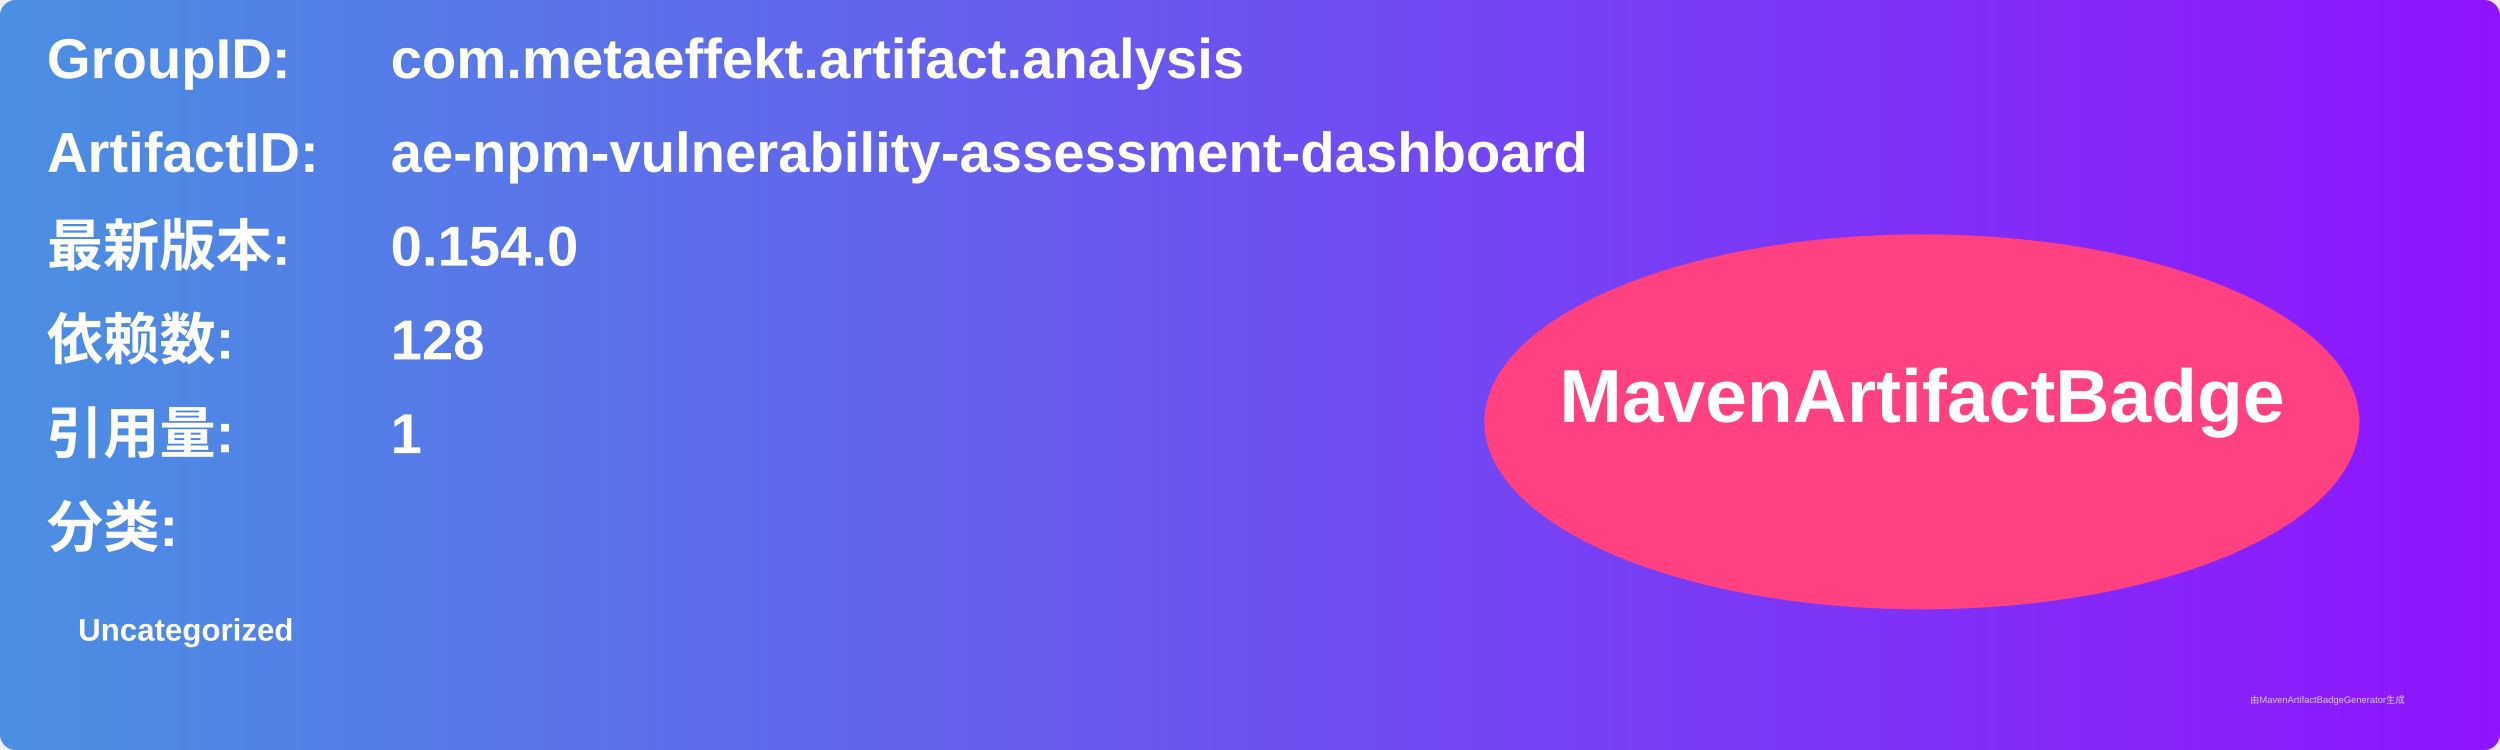
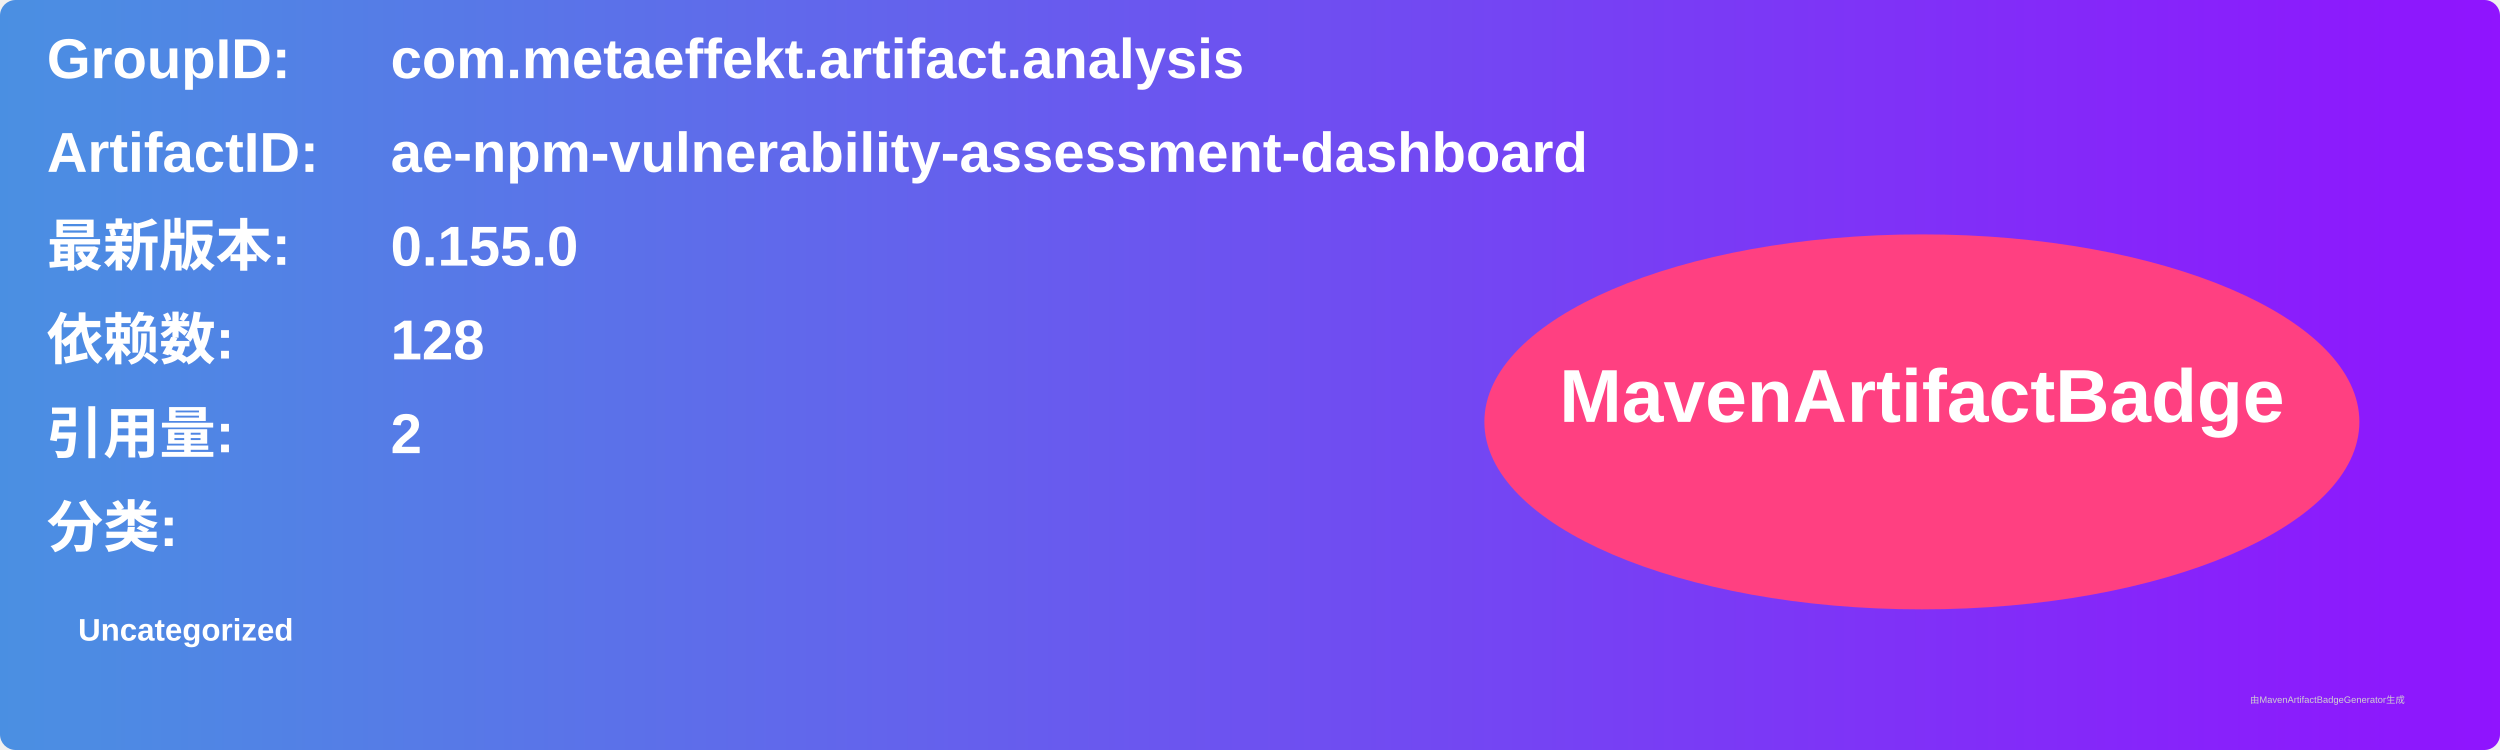
<svg xmlns="http://www.w3.org/2000/svg" width="800" height="240" viewBox="0 0 800 240">
  <linearGradient id="grad" x1="0%" y1="0%" x2="100%" y2="0%">
    <stop offset="0%" stop-color="#4a90e2" />
    <stop offset="100%" stop-color="#9013fe" />
  </linearGradient>
  <rect width="100%" height="100%" rx="5" ry="5" fill="url(#grad)" />
  <g transform="translate(15, 15)">
    <text x="0" y="10" font-family="Arial" font-size="18" fill="white" font-weight="bold" width="260">GroupID:</text>
    <text x="110" y="10" font-family="Arial" font-size="18" fill="white" font-weight="bold" width="460">com.metaeffekt.artifact.analysis</text>
    <text x="0" y="40" font-family="Arial" font-size="18" fill="white" font-weight="bold" width="260">ArtifactID:</text>
    <text x="110" y="40" font-family="Arial" font-size="18" fill="white" font-weight="bold" width="460">ae-npm-vulnerability-assessment-dashboard</text>
    <text x="0" y="70" font-family="Arial" font-size="18" fill="white" font-weight="bold">最新版本:</text>
    <text x="110" y="70" font-family="Arial" font-size="18" fill="white" font-weight="bold">
-       <tspan font-weight="bold">0.154.0</tspan>
+       <tspan font-weight="bold">0.155.0</tspan>
    </text>
    <text x="0" y="100" font-family="Arial" font-size="18" fill="white" font-weight="bold">依赖数: </text>
    <text x="110" y="100" font-family="Arial" font-size="18" fill="white">
      <tspan font-weight="bold">128</tspan>
    </text>
    <text x="0" y="130" font-family="Arial" font-size="18" fill="white" font-weight="bold">引用量: </text>
    <text x="110" y="130" font-family="Arial" font-size="18" fill="white">
-       <tspan font-weight="bold">1</tspan>
+       <tspan font-weight="bold">2</tspan>
    </text>
    <text x="0" y="160" font-family="Arial" font-size="18" fill="white" font-weight="bold">分类:</text>
    <text x="10" y="190" font-family="Arial" font-size="10" fill="white">
      <tspan font-weight="bold">Uncategorized</tspan>
    </text>
    <ellipse cx="600" cy="120" rx="140" ry="60" fill="#ff4081" />
    <text x="600" y="120" text-anchor="middle" font-family="Arial" font-size="24" fill="white" font-weight="bold">MavenArtifactBadge</text>
  </g>
  <text x="720" y="225" font-family="Arial" font-size="3" fill="#d0d0d0">由MavenArtifactBadgeGenerator生成</text>
</svg>
